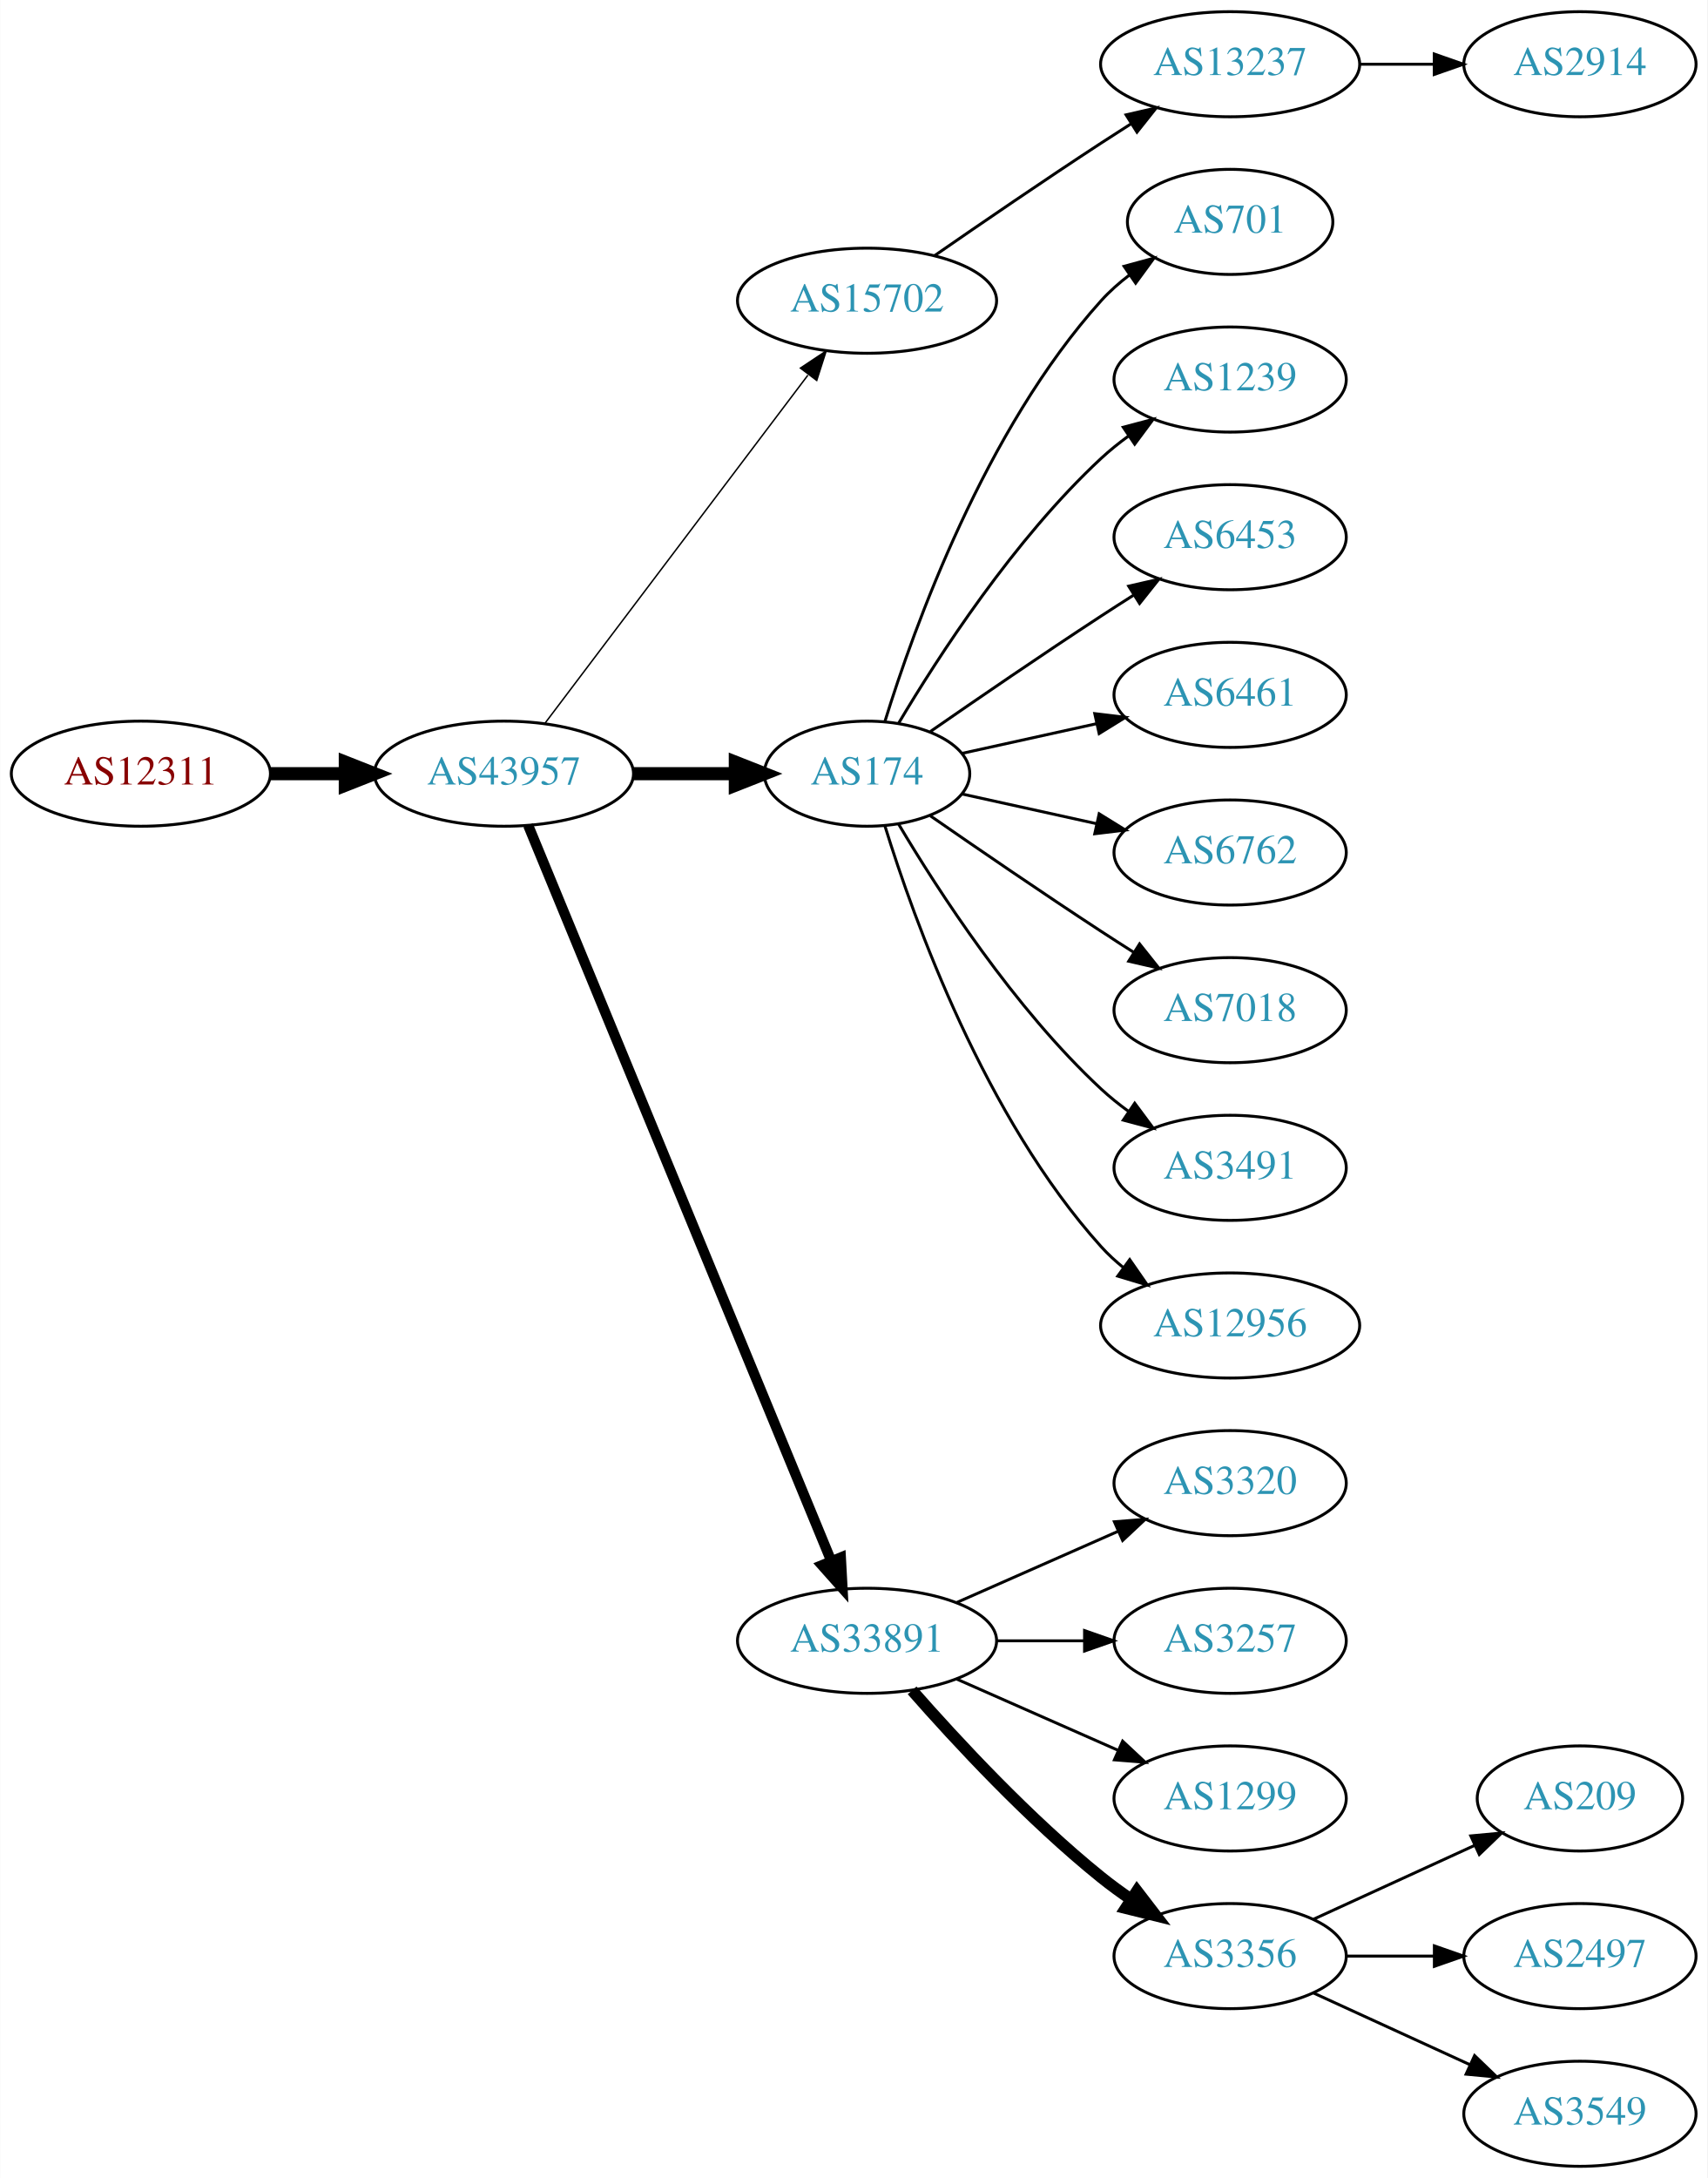
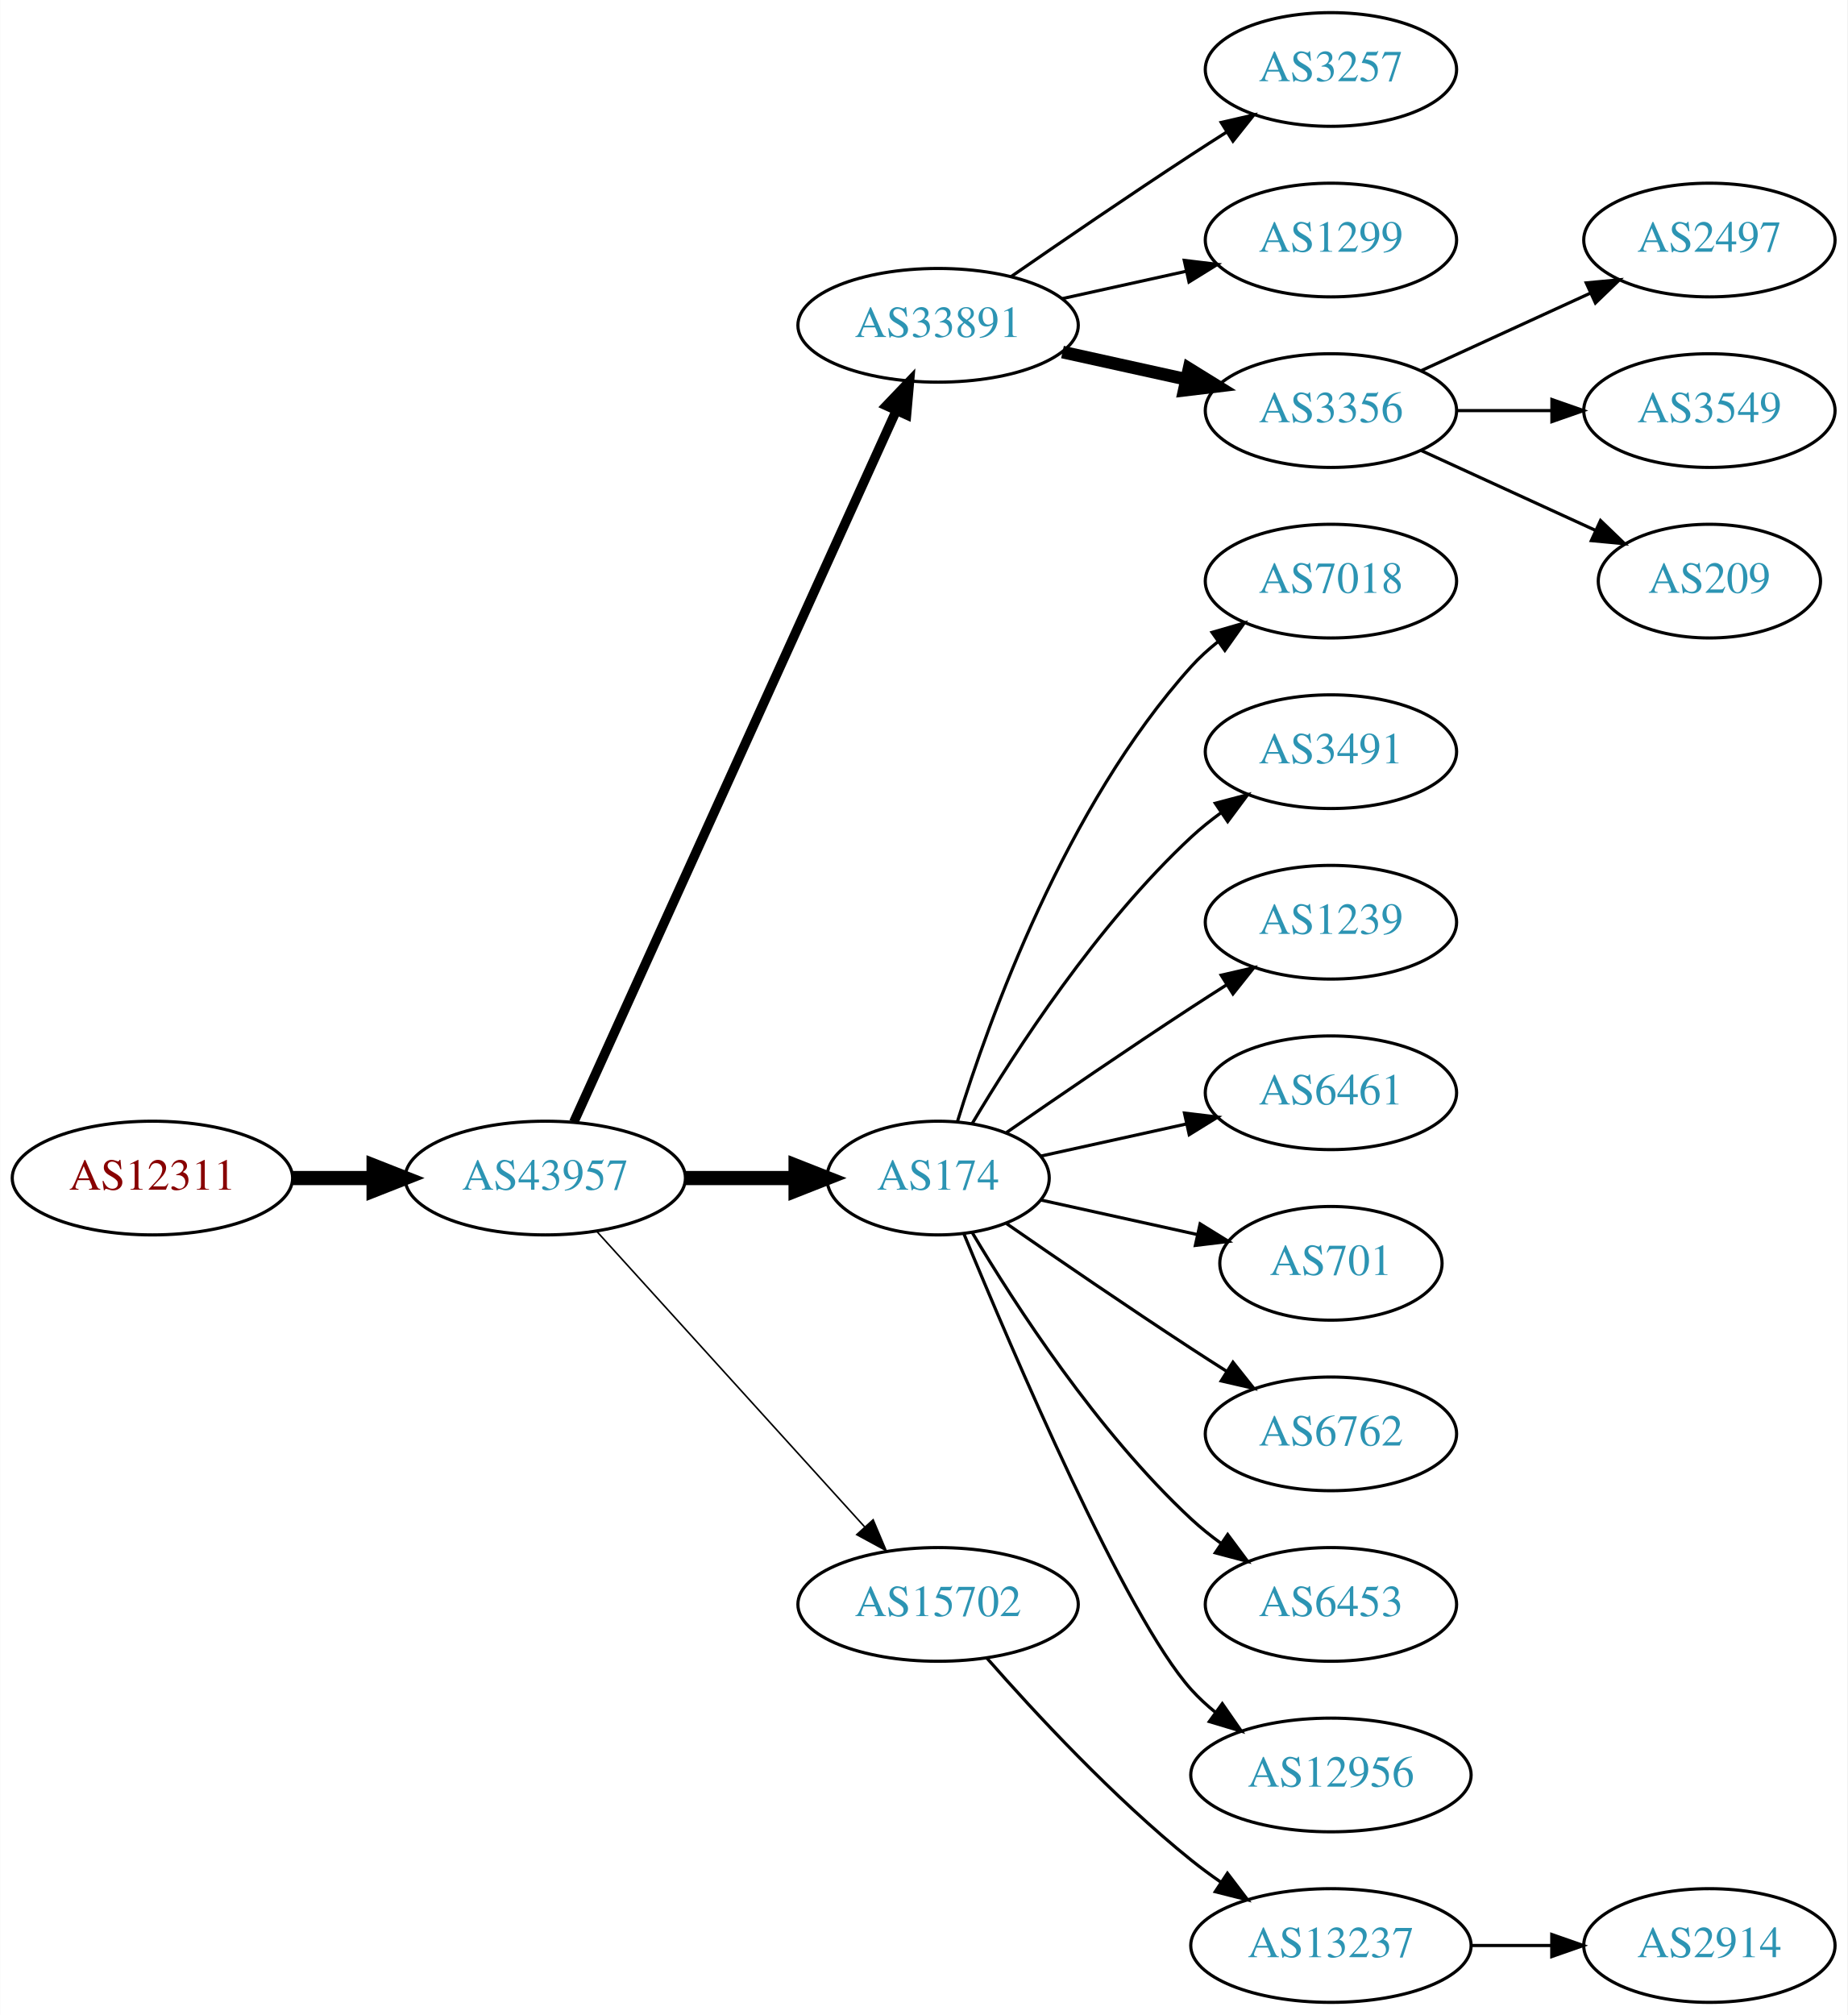
- <svg xmlns="http://www.w3.org/2000/svg" xmlns:xlink="http://www.w3.org/1999/xlink" width="585pt" height="746pt" viewBox="0.00 0.00 584.86 746.00">
-   <g id="graph0" class="graph" transform="scale(1 1) rotate(0) translate(4 742)">
-     <polygon fill="white" stroke="none" points="-4,4 -4,-742 580.862,-742 580.862,4 -4,4" />
+ <svg xmlns="http://www.w3.org/2000/svg" xmlns:xlink="http://www.w3.org/1999/xlink" width="585pt" height="638pt" viewBox="0.00 0.00 584.86 638.00">
+   <g id="graph0" class="graph" transform="scale(1 1) rotate(0) translate(4 634)">
+     <polygon fill="white" stroke="none" points="-4,4 -4,-634 580.862,-634 580.862,4 -4,4" />
    <g id="node1" class="node">
      <g id="a_node1">
        <a xlink:href="/asn/12311" xlink:title="AS12311 ~ IAEA [AT]">
-           <ellipse fill="#ffffff" stroke="black" cx="44.196" cy="-477" rx="44.393" ry="18" />
-           <text text-anchor="middle" x="44.196" y="-473.3" font-family="Times,serif" font-size="14.00" fill="#880000">AS12311</text>
+           <ellipse fill="#ffffff" stroke="black" cx="44.196" cy="-261" rx="44.393" ry="18" />
+           <text text-anchor="middle" x="44.196" y="-257.3" font-family="Times,serif" font-size="14.00" fill="#880000">AS12311</text>
        </a>
      </g>
    </g>
    <g id="node2" class="node">
      <g id="a_node2">
        <a xlink:href="/asn/43957" xlink:title="AS43957 ~ WNT Telecommunication GmbH [AT]">
-           <ellipse fill="#ffffff" stroke="black" cx="168.588" cy="-477" rx="44.393" ry="18" />
-           <text text-anchor="middle" x="168.588" y="-473.3" font-family="Times,serif" font-size="14.00" fill="#2c94b3">AS43957</text>
+           <ellipse fill="#ffffff" stroke="black" cx="168.588" cy="-261" rx="44.393" ry="18" />
+           <text text-anchor="middle" x="168.588" y="-257.3" font-family="Times,serif" font-size="14.00" fill="#2c94b3">AS43957</text>
        </a>
      </g>
    </g>
    <g id="edge1" class="edge">
-       <path fill="none" stroke="black" stroke-width="4.5" d="M88.692,-477C96.898,-477 105.569,-477 114.041,-477" />
-       <polygon fill="black" stroke="black" stroke-width="4.5" points="114.233,-480.938 124.233,-477 114.233,-473.063 114.233,-480.938" />
+       <path fill="none" stroke="black" stroke-width="4.5" d="M88.692,-261C96.898,-261 105.569,-261 114.041,-261" />
+       <polygon fill="black" stroke="black" stroke-width="4.5" points="114.233,-264.938 124.233,-261 114.233,-257.063 114.233,-264.938" />
    </g>
    <g id="node3" class="node">
      <g id="a_node3">
-         <a xlink:href="/asn/15702" xlink:title="AS15702 ~ Onstage Online GmbH [AT]">
-           <ellipse fill="#ffffff" stroke="black" cx="292.98" cy="-639" rx="44.393" ry="18" />
-           <text text-anchor="middle" x="292.98" y="-635.3" font-family="Times,serif" font-size="14.00" fill="#2c94b3">AS15702</text>
+         <a xlink:href="/asn/33891" xlink:title="AS33891 ~ CORE-BACKBONE GMBH GLOBAL NETWORK [DE]">
+           <ellipse fill="#ffffff" stroke="black" cx="292.98" cy="-531" rx="44.393" ry="18" />
+           <text text-anchor="middle" x="292.98" y="-527.3" font-family="Times,serif" font-size="14.00" fill="#2c94b3">AS33891</text>
        </a>
      </g>
    </g>
    <g id="edge2" class="edge">
-       <path fill="none" stroke="black" stroke-width="0.5" d="M182.686,-494.337C204.311,-522.96 247.582,-580.233 272.705,-613.486" />
-       <polygon fill="black" stroke="black" stroke-width="0.5" points="270.156,-615.919 278.976,-621.788 275.741,-611.699 270.156,-615.919" />
+       <path fill="none" stroke="black" stroke-width="3" d="M177.619,-278.715C198.539,-324.867 254.822,-449.028 279.778,-504.082" />
+       <polygon fill="black" stroke="black" stroke-width="3" points="276.604,-505.556 283.92,-513.219 282.979,-502.666 276.604,-505.556" />
    </g>
    <g id="node4" class="node">
      <g id="a_node4">
        <a xlink:href="/asn/174" xlink:title="AS174 ~ Cogent Communications [US]">
-           <ellipse fill="#ffffff" stroke="black" cx="292.98" cy="-477" rx="35.194" ry="18" />
-           <text text-anchor="middle" x="292.98" y="-473.3" font-family="Times,serif" font-size="14.00" fill="#2c94b3">AS174</text>
+           <ellipse fill="#ffffff" stroke="black" cx="292.98" cy="-261" rx="35.194" ry="18" />
+           <text text-anchor="middle" x="292.98" y="-257.3" font-family="Times,serif" font-size="14.00" fill="#2c94b3">AS174</text>
        </a>
      </g>
    </g>
    <g id="edge3" class="edge">
-       <path fill="none" stroke="black" stroke-width="4.5" d="M213.084,-477C224.341,-477 236.473,-477 247.767,-477" />
-       <polygon fill="black" stroke="black" stroke-width="4.5" points="247.854,-480.938 257.854,-477 247.854,-473.063 247.854,-480.938" />
+       <path fill="none" stroke="black" stroke-width="4.5" d="M213.084,-261C224.341,-261 236.473,-261 247.767,-261" />
+       <polygon fill="black" stroke="black" stroke-width="4.5" points="247.854,-264.938 257.854,-261 247.854,-257.063 247.854,-264.938" />
    </g>
    <g id="node5" class="node">
      <g id="a_node5">
-         <a xlink:href="/asn/33891" xlink:title="AS33891 ~ CORE-BACKBONE GMBH GLOBAL NETWORK [DE]">
-           <ellipse fill="#ffffff" stroke="black" cx="292.98" cy="-180" rx="44.393" ry="18" />
-           <text text-anchor="middle" x="292.98" y="-176.3" font-family="Times,serif" font-size="14.00" fill="#2c94b3">AS33891</text>
+         <a xlink:href="/asn/15702" xlink:title="AS15702 ~ Onstage Online GmbH [AT]">
+           <ellipse fill="#ffffff" stroke="black" cx="292.98" cy="-126" rx="44.393" ry="18" />
+           <text text-anchor="middle" x="292.98" y="-122.3" font-family="Times,serif" font-size="14.00" fill="#2c94b3">AS15702</text>
        </a>
      </g>
    </g>
    <g id="edge4" class="edge">
-       <path fill="none" stroke="black" stroke-width="3.5" d="M176.878,-459.311C197.407,-409.493 255.821,-267.746 280.621,-207.564" />
-       <polygon fill="black" stroke="black" stroke-width="3.5" points="284,-208.551 284.574,-197.972 277.528,-205.884 284,-208.551" />
+       <path fill="none" stroke="black" stroke-width="0.5" d="M184.842,-244.175C206.188,-220.63 245.11,-177.698 269.702,-150.574" />
+       <polygon fill="black" stroke="black" stroke-width="0.5" points="272.411,-152.796 276.535,-143.037 267.225,-148.095 272.411,-152.796" />
    </g>
    <g id="node6" class="node">
      <g id="a_node6">
-         <a xlink:href="/asn/13237" xlink:title="AS13237 ~ European Backbone of AS13237 [DE]">
-           <ellipse fill="#ffffff" stroke="black" cx="417.373" cy="-720" rx="44.393" ry="18" />
-           <text text-anchor="middle" x="417.373" y="-716.3" font-family="Times,serif" font-size="14.00" fill="#2c94b3">AS13237</text>
+         <a xlink:href="/asn/3257" xlink:title="AS3257 ~ GTT [DE]">
+           <ellipse fill="#ffffff" stroke="black" cx="417.373" cy="-612" rx="39.794" ry="18" />
+           <text text-anchor="middle" x="417.373" y="-608.3" font-family="Times,serif" font-size="14.00" fill="#2c94b3">AS3257</text>
        </a>
      </g>
    </g>
    <g id="edge5" class="edge">
-       <path fill="none" stroke="black" d="M316.011,-654.367C331.813,-665.305 353.67,-680.261 373.176,-693 376.497,-695.169 379.98,-697.406 383.466,-699.621" />
-       <polygon fill="black" stroke="black" points="381.722,-702.66 392.048,-705.032 385.455,-696.738 381.722,-702.66" />
+       <path fill="none" stroke="black" d="M316.011,-546.367C331.813,-557.305 353.67,-572.261 373.176,-585 376.758,-587.339 380.529,-589.759 384.289,-592.144" />
+       <polygon fill="black" stroke="black" points="382.623,-595.231 392.95,-597.596 386.352,-589.307 382.623,-595.231" />
+     </g>
+     <g id="node7" class="node">
+       <g id="a_node7">
+         <a xlink:href="/asn/1299" xlink:title="AS1299 ~ Telia Carrier [EU]">
+           <ellipse fill="#ffffff" stroke="black" cx="417.373" cy="-558" rx="39.794" ry="18" />
+           <text text-anchor="middle" x="417.373" y="-554.3" font-family="Times,serif" font-size="14.00" fill="#2c94b3">AS1299</text>
+         </a>
+       </g>
+     </g>
+     <g id="edge6" class="edge">
+       <path fill="none" stroke="black" d="M332.37,-539.469C344.761,-542.202 358.608,-545.257 371.429,-548.085" />
+       <polygon fill="black" stroke="black" points="370.924,-551.558 381.443,-550.295 372.432,-544.722 370.924,-551.558" />
+     </g>
+     <g id="node8" class="node">
+       <g id="a_node8">
+         <a xlink:href="/asn/3356" xlink:title="AS3356 ~ Level 3 Parent, LLC [US]">
+           <ellipse fill="#ffffff" stroke="black" cx="417.373" cy="-504" rx="39.794" ry="18" />
+           <text text-anchor="middle" x="417.373" y="-500.3" font-family="Times,serif" font-size="14.00" fill="#2c94b3">AS3356</text>
+         </a>
+       </g>
+     </g>
+     <g id="edge7" class="edge">
+       <path fill="none" stroke="black" stroke-width="4" d="M332.37,-522.531C344.761,-519.798 358.608,-516.743 371.429,-513.915" />
+       <polygon fill="black" stroke="black" stroke-width="4" points="372.432,-517.278 381.443,-511.705 370.924,-510.442 372.432,-517.278" />
+     </g>
+     <g id="node9" class="node">
+       <g id="a_node9">
+         <a xlink:href="/asn/7018" xlink:title="AS7018 ~ ATT-INTERNET4 [US]">
+           <ellipse fill="#ffffff" stroke="black" cx="417.373" cy="-450" rx="39.794" ry="18" />
+           <text text-anchor="middle" x="417.373" y="-446.3" font-family="Times,serif" font-size="14.00" fill="#2c94b3">AS7018</text>
+         </a>
+       </g>
+     </g>
+     <g id="edge8" class="edge">
+       <path fill="none" stroke="black" d="M299.118,-278.94C309.021,-310.979 333.359,-378.812 373.176,-423 375.693,-425.792 378.564,-428.401 381.603,-430.812" />
+       <polygon fill="black" stroke="black" points="379.732,-433.776 389.911,-436.715 383.786,-428.07 379.732,-433.776" />
+     </g>
+     <g id="node10" class="node">
+       <g id="a_node10">
+         <a xlink:href="/asn/3491" xlink:title="AS3491 ~ PCCW Global, Inc. [US]">
+           <ellipse fill="#ffffff" stroke="black" cx="417.373" cy="-396" rx="39.794" ry="18" />
+           <text text-anchor="middle" x="417.373" y="-392.3" font-family="Times,serif" font-size="14.00" fill="#2c94b3">AS3491</text>
+         </a>
+       </g>
+     </g>
+     <g id="edge9" class="edge">
+       <path fill="none" stroke="black" d="M303.793,-278.279C317.299,-301.011 343.359,-341.314 373.176,-369 376.083,-371.699 379.296,-374.28 382.62,-376.703" />
+       <polygon fill="black" stroke="black" points="380.755,-379.667 390.998,-382.375 384.679,-373.87 380.755,-379.667" />
+     </g>
+     <g id="node11" class="node">
+       <g id="a_node11">
+         <a xlink:href="/asn/1239" xlink:title="AS1239 ~ Sprint [US]">
+           <ellipse fill="#ffffff" stroke="black" cx="417.373" cy="-342" rx="39.794" ry="18" />
+           <text text-anchor="middle" x="417.373" y="-338.3" font-family="Times,serif" font-size="14.00" fill="#2c94b3">AS1239</text>
+         </a>
+       </g>
+     </g>
+     <g id="edge10" class="edge">
+       <path fill="none" stroke="black" d="M314.671,-275.44C330.563,-286.449 353.113,-301.897 373.176,-315 376.758,-317.339 380.529,-319.759 384.289,-322.144" />
+       <polygon fill="black" stroke="black" points="382.623,-325.231 392.95,-327.596 386.352,-319.307 382.623,-325.231" />
    </g>
    <g id="node12" class="node">
      <g id="a_node12">
-         <a xlink:href="/asn/701" xlink:title="AS701 ~ UUNET [US]">
-           <ellipse fill="#ffffff" stroke="black" cx="417.373" cy="-666" rx="35.194" ry="18" />
-           <text text-anchor="middle" x="417.373" y="-662.3" font-family="Times,serif" font-size="14.00" fill="#2c94b3">AS701</text>
+         <a xlink:href="/asn/6461" xlink:title="AS6461 ~ Zayo Bandwidth [US]">
+           <ellipse fill="#ffffff" stroke="black" cx="417.373" cy="-288" rx="39.794" ry="18" />
+           <text text-anchor="middle" x="417.373" y="-284.3" font-family="Times,serif" font-size="14.00" fill="#2c94b3">AS6461</text>
        </a>
      </g>
    </g>
    <g id="edge11" class="edge">
-       <path fill="none" stroke="black" d="M299.118,-494.94C309.021,-526.979 333.359,-594.812 373.176,-639 376.04,-642.178 379.364,-645.119 382.872,-647.8" />
-       <polygon fill="black" stroke="black" points="381.038,-650.786 391.261,-653.569 385.005,-645.018 381.038,-650.786" />
+       <path fill="none" stroke="black" d="M325.499,-267.953C339.56,-271.055 356.378,-274.765 371.702,-278.146" />
+       <polygon fill="black" stroke="black" points="370.993,-281.573 381.512,-280.31 372.501,-274.738 370.993,-281.573" />
    </g>
    <g id="node13" class="node">
      <g id="a_node13">
-         <a xlink:href="/asn/1239" xlink:title="AS1239 ~ Sprint [US]">
-           <ellipse fill="#ffffff" stroke="black" cx="417.373" cy="-612" rx="39.794" ry="18" />
-           <text text-anchor="middle" x="417.373" y="-608.3" font-family="Times,serif" font-size="14.00" fill="#2c94b3">AS1239</text>
+         <a xlink:href="/asn/701" xlink:title="AS701 ~ UUNET [US]">
+           <ellipse fill="#ffffff" stroke="black" cx="417.373" cy="-234" rx="35.194" ry="18" />
+           <text text-anchor="middle" x="417.373" y="-230.3" font-family="Times,serif" font-size="14.00" fill="#2c94b3">AS701</text>
        </a>
      </g>
    </g>
    <g id="edge12" class="edge">
-       <path fill="none" stroke="black" d="M303.793,-494.279C317.299,-517.011 343.359,-557.314 373.176,-585 376.083,-587.699 379.296,-590.28 382.62,-592.703" />
-       <polygon fill="black" stroke="black" points="380.755,-595.667 390.998,-598.375 384.679,-589.87 380.755,-595.667" />
+       <path fill="none" stroke="black" d="M325.499,-254.047C340.632,-250.708 358.96,-246.665 375.18,-243.087" />
+       <polygon fill="black" stroke="black" points="375.949,-246.502 384.96,-240.93 374.441,-239.666 375.949,-246.502" />
    </g>
    <g id="node14" class="node">
      <g id="a_node14">
-         <a xlink:href="/asn/6453" xlink:title="AS6453 ~ TATA COMMUNICATIONS (AMERICA) INC [US]">
-           <ellipse fill="#ffffff" stroke="black" cx="417.373" cy="-558" rx="39.794" ry="18" />
-           <text text-anchor="middle" x="417.373" y="-554.3" font-family="Times,serif" font-size="14.00" fill="#2c94b3">AS6453</text>
+         <a xlink:href="/asn/6762" xlink:title="AS6762 ~ TELECOM ITALIA SPARKLE S.p.A. [IT]">
+           <ellipse fill="#ffffff" stroke="black" cx="417.373" cy="-180" rx="39.794" ry="18" />
+           <text text-anchor="middle" x="417.373" y="-176.3" font-family="Times,serif" font-size="14.00" fill="#2c94b3">AS6762</text>
        </a>
      </g>
    </g>
    <g id="edge13" class="edge">
-       <path fill="none" stroke="black" d="M314.671,-491.44C330.563,-502.449 353.113,-517.897 373.176,-531 376.758,-533.339 380.529,-535.759 384.289,-538.144" />
-       <polygon fill="black" stroke="black" points="382.623,-541.231 392.95,-543.596 386.352,-535.307 382.623,-541.231" />
+       <path fill="none" stroke="black" d="M314.671,-246.56C330.563,-235.551 353.113,-220.103 373.176,-207 376.758,-204.661 380.529,-202.241 384.289,-199.856" />
+       <polygon fill="black" stroke="black" points="386.352,-202.693 392.95,-194.404 382.623,-196.769 386.352,-202.693" />
    </g>
    <g id="node15" class="node">
      <g id="a_node15">
-         <a xlink:href="/asn/6461" xlink:title="AS6461 ~ Zayo Bandwidth [US]">
-           <ellipse fill="#ffffff" stroke="black" cx="417.373" cy="-504" rx="39.794" ry="18" />
-           <text text-anchor="middle" x="417.373" y="-500.3" font-family="Times,serif" font-size="14.00" fill="#2c94b3">AS6461</text>
+         <a xlink:href="/asn/6453" xlink:title="AS6453 ~ TATA COMMUNICATIONS (AMERICA) INC [US]">
+           <ellipse fill="#ffffff" stroke="black" cx="417.373" cy="-126" rx="39.794" ry="18" />
+           <text text-anchor="middle" x="417.373" y="-122.3" font-family="Times,serif" font-size="14.00" fill="#2c94b3">AS6453</text>
        </a>
      </g>
    </g>
    <g id="edge14" class="edge">
-       <path fill="none" stroke="black" d="M325.499,-483.953C339.56,-487.055 356.378,-490.765 371.702,-494.146" />
-       <polygon fill="black" stroke="black" points="370.993,-497.573 381.512,-496.31 372.501,-490.738 370.993,-497.573" />
+       <path fill="none" stroke="black" d="M303.793,-243.721C317.299,-220.989 343.359,-180.686 373.176,-153 376.083,-150.301 379.296,-147.72 382.62,-145.297" />
+       <polygon fill="black" stroke="black" points="384.679,-148.13 390.998,-139.625 380.755,-142.333 384.679,-148.13" />
    </g>
    <g id="node16" class="node">
      <g id="a_node16">
-         <a xlink:href="/asn/6762" xlink:title="AS6762 ~ TELECOM ITALIA SPARKLE S.p.A. [IT]">
-           <ellipse fill="#ffffff" stroke="black" cx="417.373" cy="-450" rx="39.794" ry="18" />
-           <text text-anchor="middle" x="417.373" y="-446.3" font-family="Times,serif" font-size="14.00" fill="#2c94b3">AS6762</text>
+         <a xlink:href="/asn/12956" xlink:title="AS12956 ~ TELXIUS [ES]">
+           <ellipse fill="#ffffff" stroke="black" cx="417.373" cy="-72" rx="44.393" ry="18" />
+           <text text-anchor="middle" x="417.373" y="-68.3" font-family="Times,serif" font-size="14.00" fill="#2c94b3">AS12956</text>
        </a>
      </g>
    </g>
    <g id="edge15" class="edge">
-       <path fill="none" stroke="black" d="M325.499,-470.047C339.56,-466.945 356.378,-463.235 371.702,-459.854" />
-       <polygon fill="black" stroke="black" points="372.501,-463.262 381.512,-457.69 370.993,-456.427 372.501,-463.262" />
+       <path fill="none" stroke="black" d="M301.139,-243.367C316.4,-206.342 352.429,-122.024 373.176,-99 375.496,-96.425 378.118,-94.006 380.895,-91.756" />
+       <polygon fill="black" stroke="black" points="382.971,-94.574 389.01,-85.868 378.861,-88.907 382.971,-94.574" />
+     </g>
+     <g id="node20" class="node">
+       <g id="a_node20">
+         <a xlink:href="/asn/13237" xlink:title="AS13237 ~ European Backbone of AS13237 [DE]">
+           <ellipse fill="#ffffff" stroke="black" cx="417.373" cy="-18" rx="44.393" ry="18" />
+           <text text-anchor="middle" x="417.373" y="-14.3" font-family="Times,serif" font-size="14.00" fill="#2c94b3">AS13237</text>
+         </a>
+       </g>
+     </g>
+     <g id="edge19" class="edge">
+       <path fill="none" stroke="black" d="M308.413,-109.017C323.544,-91.772 348.509,-64.852 373.176,-45 376.105,-42.644 379.251,-40.325 382.463,-38.098" />
+       <polygon fill="black" stroke="black" points="384.598,-40.882 391.011,-32.448 380.738,-35.042 384.598,-40.882" />
    </g>
    <g id="node17" class="node">
      <g id="a_node17">
-         <a xlink:href="/asn/7018" xlink:title="AS7018 ~ ATT-INTERNET4 [US]">
-           <ellipse fill="#ffffff" stroke="black" cx="417.373" cy="-396" rx="39.794" ry="18" />
-           <text text-anchor="middle" x="417.373" y="-392.3" font-family="Times,serif" font-size="14.00" fill="#2c94b3">AS7018</text>
+         <a xlink:href="/asn/2497" xlink:title="AS2497 ~ Internet Initiative Japan Inc. [JP]">
+           <ellipse fill="#ffffff" stroke="black" cx="537.215" cy="-558" rx="39.794" ry="18" />
+           <text text-anchor="middle" x="537.215" y="-554.3" font-family="Times,serif" font-size="14.00" fill="#2c94b3">AS2497</text>
        </a>
      </g>
    </g>
    <g id="edge16" class="edge">
-       <path fill="none" stroke="black" d="M314.671,-462.56C330.563,-451.551 353.113,-436.103 373.176,-423 376.758,-420.661 380.529,-418.241 384.289,-415.856" />
-       <polygon fill="black" stroke="black" points="386.352,-418.693 392.95,-410.404 382.623,-412.769 386.352,-418.693" />
+       <path fill="none" stroke="black" d="M446.001,-516.661C461.958,-523.973 482.229,-533.261 499.512,-541.181" />
+       <polygon fill="black" stroke="black" points="498.21,-544.435 508.759,-545.419 501.126,-538.071 498.21,-544.435" />
    </g>
    <g id="node18" class="node">
      <g id="a_node18">
-         <a xlink:href="/asn/3491" xlink:title="AS3491 ~ PCCW Global, Inc. [US]">
-           <ellipse fill="#ffffff" stroke="black" cx="417.373" cy="-342" rx="39.794" ry="18" />
-           <text text-anchor="middle" x="417.373" y="-338.3" font-family="Times,serif" font-size="14.00" fill="#2c94b3">AS3491</text>
+         <a xlink:href="/asn/3549" xlink:title="AS3549 ~ Level 3 Parent, LLC [US]">
+           <ellipse fill="#ffffff" stroke="black" cx="537.215" cy="-504" rx="39.794" ry="18" />
+           <text text-anchor="middle" x="537.215" y="-500.3" font-family="Times,serif" font-size="14.00" fill="#2c94b3">AS3549</text>
        </a>
      </g>
    </g>
    <g id="edge17" class="edge">
-       <path fill="none" stroke="black" d="M303.793,-459.721C317.299,-436.989 343.359,-396.686 373.176,-369 376.083,-366.301 379.296,-363.72 382.62,-361.297" />
-       <polygon fill="black" stroke="black" points="384.679,-364.13 390.998,-355.625 380.755,-358.333 384.679,-364.13" />
+       <path fill="none" stroke="black" d="M457.285,-504C466.839,-504 477.188,-504 487.151,-504" />
+       <polygon fill="black" stroke="black" points="487.343,-507.5 497.343,-504 487.343,-500.5 487.343,-507.5" />
    </g>
    <g id="node19" class="node">
      <g id="a_node19">
-         <a xlink:href="/asn/12956" xlink:title="AS12956 ~ TELXIUS [ES]">
-           <ellipse fill="#ffffff" stroke="black" cx="417.373" cy="-288" rx="44.393" ry="18" />
-           <text text-anchor="middle" x="417.373" y="-284.3" font-family="Times,serif" font-size="14.00" fill="#2c94b3">AS12956</text>
+         <a xlink:href="/asn/209" xlink:title="AS209 ~ CenturyLink Communications, LLC [US]">
+           <ellipse fill="#ffffff" stroke="black" cx="537.215" cy="-450" rx="35.194" ry="18" />
+           <text text-anchor="middle" x="537.215" y="-446.3" font-family="Times,serif" font-size="14.00" fill="#2c94b3">AS209</text>
        </a>
      </g>
    </g>
    <g id="edge18" class="edge">
-       <path fill="none" stroke="black" d="M299.118,-459.06C309.021,-427.021 333.359,-359.188 373.176,-315 375.496,-312.425 378.118,-310.006 380.895,-307.756" />
-       <polygon fill="black" stroke="black" points="382.971,-310.574 389.01,-301.868 378.861,-304.908 382.971,-310.574" />
-     </g>
-     <g id="node8" class="node">
-       <g id="a_node8">
-         <a xlink:href="/asn/3320" xlink:title="AS3320 ~ DTAG [DE]">
-           <ellipse fill="#ffffff" stroke="black" cx="417.373" cy="-234" rx="39.794" ry="18" />
-           <text text-anchor="middle" x="417.373" y="-230.3" font-family="Times,serif" font-size="14.00" fill="#2c94b3">AS3320</text>
-         </a>
-       </g>
-     </g>
-     <g id="edge7" class="edge">
-       <path fill="none" stroke="black" d="M323.608,-193.072C340.203,-200.393 361.062,-209.597 378.795,-217.421" />
-       <polygon fill="black" stroke="black" points="377.717,-220.77 388.279,-221.605 380.543,-214.366 377.717,-220.77" />
-     </g>
-     <g id="node9" class="node">
-       <g id="a_node9">
-         <a xlink:href="/asn/3257" xlink:title="AS3257 ~ GTT [DE]">
-           <ellipse fill="#ffffff" stroke="black" cx="417.373" cy="-180" rx="39.794" ry="18" />
-           <text text-anchor="middle" x="417.373" y="-176.3" font-family="Times,serif" font-size="14.00" fill="#2c94b3">AS3257</text>
-         </a>
-       </g>
-     </g>
-     <g id="edge8" class="edge">
-       <path fill="none" stroke="black" d="M337.476,-180C347.165,-180 357.502,-180 367.394,-180" />
-       <polygon fill="black" stroke="black" points="367.497,-183.5 377.497,-180 367.497,-176.5 367.497,-183.5" />
-     </g>
-     <g id="node10" class="node">
-       <g id="a_node10">
-         <a xlink:href="/asn/1299" xlink:title="AS1299 ~ Telia Carrier [EU]">
-           <ellipse fill="#ffffff" stroke="black" cx="417.373" cy="-126" rx="39.794" ry="18" />
-           <text text-anchor="middle" x="417.373" y="-122.3" font-family="Times,serif" font-size="14.00" fill="#2c94b3">AS1299</text>
-         </a>
-       </g>
-     </g>
-     <g id="edge9" class="edge">
-       <path fill="none" stroke="black" d="M323.608,-166.928C340.203,-159.607 361.062,-150.403 378.795,-142.579" />
-       <polygon fill="black" stroke="black" points="380.543,-145.634 388.279,-138.395 377.717,-139.23 380.543,-145.634" />
-     </g>
-     <g id="node11" class="node">
-       <g id="a_node11">
-         <a xlink:href="/asn/3356" xlink:title="AS3356 ~ Level 3 Parent, LLC [US]">
-           <ellipse fill="#ffffff" stroke="black" cx="417.373" cy="-72" rx="39.794" ry="18" />
-           <text text-anchor="middle" x="417.373" y="-68.3" font-family="Times,serif" font-size="14.00" fill="#2c94b3">AS3356</text>
-         </a>
-       </g>
-     </g>
-     <g id="edge10" class="edge">
-       <path fill="none" stroke="black" stroke-width="4" d="M308.413,-163.017C323.544,-145.771 348.509,-118.852 373.176,-99 376.432,-96.38 379.957,-93.808 383.542,-91.354" />
-       <polygon fill="black" stroke="black" stroke-width="4" points="385.46,-94.281 391.914,-85.879 381.629,-88.423 385.46,-94.281" />
-     </g>
-     <g id="node7" class="node">
-       <g id="a_node7">
-         <a xlink:href="/asn/2914" xlink:title="AS2914 ~ NTT America, Inc. [US]">
-           <ellipse fill="#ffffff" stroke="black" cx="537.215" cy="-720" rx="39.794" ry="18" />
-           <text text-anchor="middle" x="537.215" y="-716.3" font-family="Times,serif" font-size="14.00" fill="#2c94b3">AS2914</text>
-         </a>
-       </g>
-     </g>
-     <g id="edge6" class="edge">
-       <path fill="none" stroke="black" d="M461.584,-720C469.896,-720 478.659,-720 487.141,-720" />
-       <polygon fill="black" stroke="black" points="487.3,-723.5 497.3,-720 487.3,-716.5 487.3,-723.5" />
-     </g>
-     <g id="node20" class="node">
-       <g id="a_node20">
-         <a xlink:href="/asn/209" xlink:title="AS209 ~ CenturyLink Communications, LLC [US]">
-           <ellipse fill="#ffffff" stroke="black" cx="537.215" cy="-126" rx="35.194" ry="18" />
-           <text text-anchor="middle" x="537.215" y="-122.3" font-family="Times,serif" font-size="14.00" fill="#2c94b3">AS209</text>
-         </a>
-       </g>
-     </g>
-     <g id="edge19" class="edge">
-       <path fill="none" stroke="black" d="M446.001,-84.661C462.418,-92.183 483.399,-101.798 500.996,-109.861" />
-       <polygon fill="black" stroke="black" points="499.824,-113.174 510.373,-114.158 502.74,-106.811 499.824,-113.174" />
+       <path fill="none" stroke="black" d="M446.001,-491.339C462.418,-483.817 483.399,-474.202 500.996,-466.139" />
+       <polygon fill="black" stroke="black" points="502.74,-469.189 510.373,-461.842 499.824,-462.826 502.74,-469.189" />
    </g>
    <g id="node21" class="node">
      <g id="a_node21">
-         <a xlink:href="/asn/2497" xlink:title="AS2497 ~ Internet Initiative Japan Inc. [JP]">
-           <ellipse fill="#ffffff" stroke="black" cx="537.215" cy="-72" rx="39.794" ry="18" />
-           <text text-anchor="middle" x="537.215" y="-68.3" font-family="Times,serif" font-size="14.00" fill="#2c94b3">AS2497</text>
+         <a xlink:href="/asn/2914" xlink:title="AS2914 ~ NTT America, Inc. [US]">
+           <ellipse fill="#ffffff" stroke="black" cx="537.215" cy="-18" rx="39.794" ry="18" />
+           <text text-anchor="middle" x="537.215" y="-14.3" font-family="Times,serif" font-size="14.00" fill="#2c94b3">AS2914</text>
        </a>
      </g>
    </g>
    <g id="edge20" class="edge">
-       <path fill="none" stroke="black" d="M457.285,-72C466.839,-72 477.188,-72 487.151,-72" />
-       <polygon fill="black" stroke="black" points="487.343,-75.5 497.343,-72 487.343,-68.5 487.343,-75.5" />
-     </g>
-     <g id="node22" class="node">
-       <g id="a_node22">
-         <a xlink:href="/asn/3549" xlink:title="AS3549 ~ Level 3 Parent, LLC [US]">
-           <ellipse fill="#ffffff" stroke="black" cx="537.215" cy="-18" rx="39.794" ry="18" />
-           <text text-anchor="middle" x="537.215" y="-14.3" font-family="Times,serif" font-size="14.00" fill="#2c94b3">AS3549</text>
-         </a>
-       </g>
-     </g>
-     <g id="edge21" class="edge">
-       <path fill="none" stroke="black" d="M446.001,-59.339C461.958,-52.027 482.229,-42.739 499.512,-34.819" />
-       <polygon fill="black" stroke="black" points="501.126,-37.929 508.759,-30.581 498.21,-31.565 501.126,-37.929" />
+       <path fill="none" stroke="black" d="M461.584,-18C469.896,-18 478.659,-18 487.141,-18" />
+       <polygon fill="black" stroke="black" points="487.3,-21.5 497.3,-18 487.3,-14.5 487.3,-21.5" />
    </g>
  </g>
</svg>
